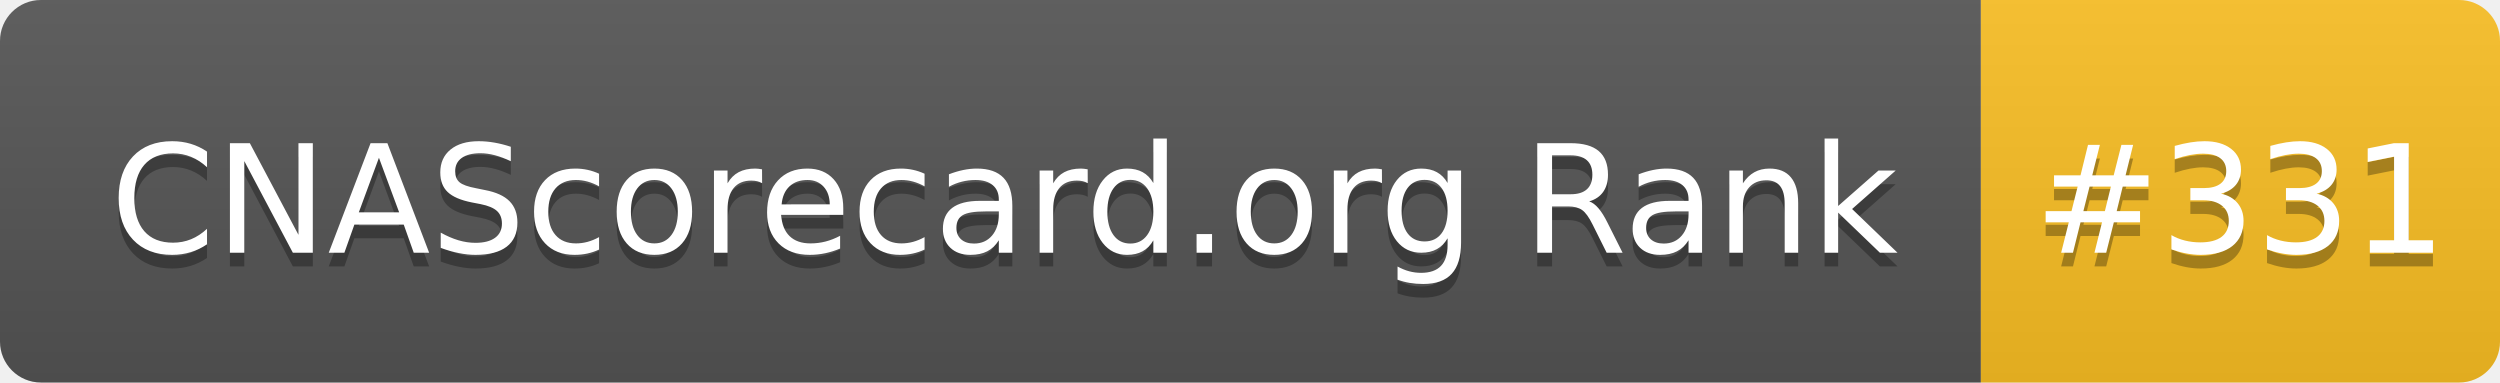
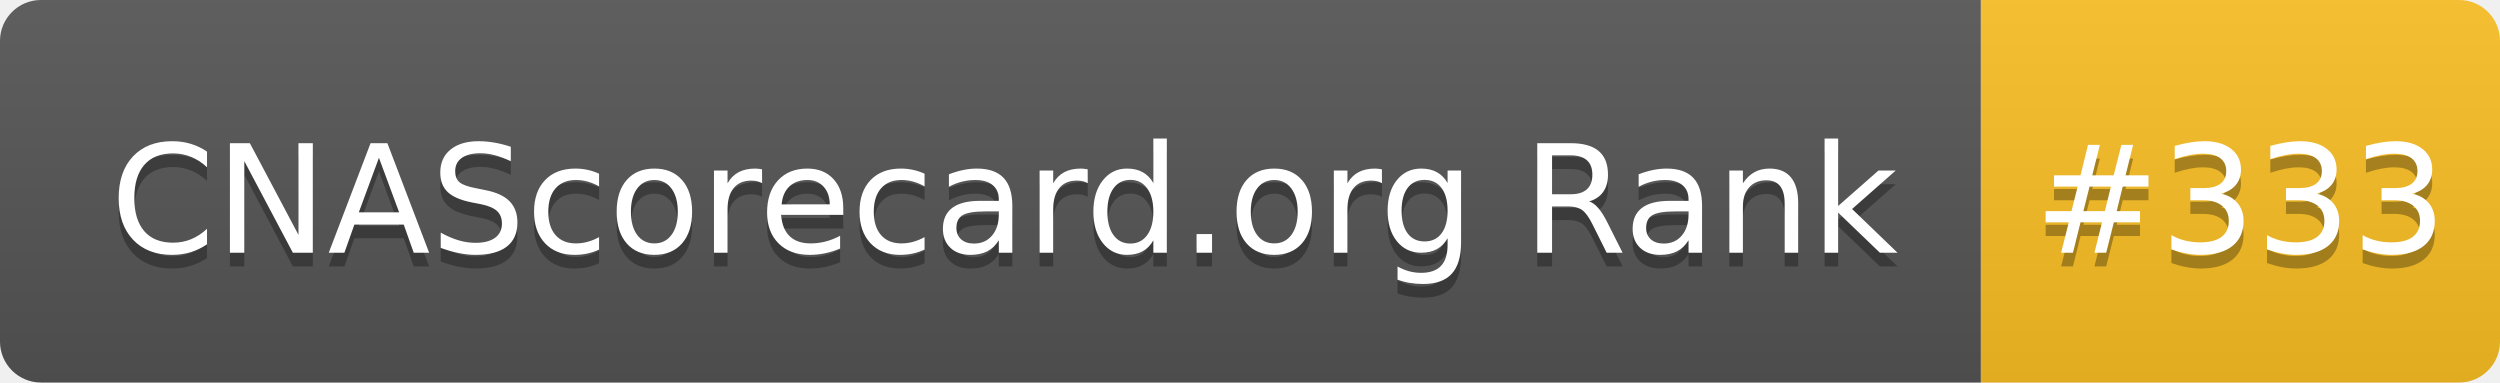
- <svg xmlns="http://www.w3.org/2000/svg" width="183" height="28" role="img" aria-label="CNAScorecard.org Rank: #331">
+ <svg xmlns="http://www.w3.org/2000/svg" width="183" height="28" role="img" aria-label="CNAScorecard.org Rank: #333">
  <linearGradient id="s" x2="0" y2="100%">
    <stop offset="0" stop-color="#bbb" stop-opacity=".1" />
    <stop offset="1" stop-opacity=".1" />
  </linearGradient>
  <clipPath id="r">
    <rect width="183" height="28" rx="3" fill="#fff" />
  </clipPath>
  <g clip-path="url(#r)">
    <rect width="145" height="28" fill="#555" />
    <rect x="145" width="38" height="28" fill="#FBBF24" />
    <rect width="183" height="28" fill="url(#s)" />
  </g>
  <g fill="#fff" text-anchor="middle" font-family="Verdana,Geneva,DejaVu Sans,sans-serif" text-rendering="geometricPrecision" font-size="110">
    <text aria-hidden="true" x="735" y="195" fill="#010101" fill-opacity=".3" transform="scale(.1)" textLength="1350">CNAScorecard.org Rank</text>
    <text x="735" y="185" transform="scale(.1)" fill="#fff" textLength="1350">CNAScorecard.org Rank</text>
-     <text aria-hidden="true" x="1640" y="195" fill="#010101" fill-opacity=".3" transform="scale(.1)" textLength="280">#331</text>
-     <text x="1640" y="185" transform="scale(.1)" fill="#fff" textLength="280">#331</text>
+     <text aria-hidden="true" x="1640" y="195" fill="#010101" fill-opacity=".3" transform="scale(.1)" textLength="280">#333</text>
+     <text x="1640" y="185" transform="scale(.1)" fill="#fff" textLength="280">#333</text>
  </g>
</svg>
